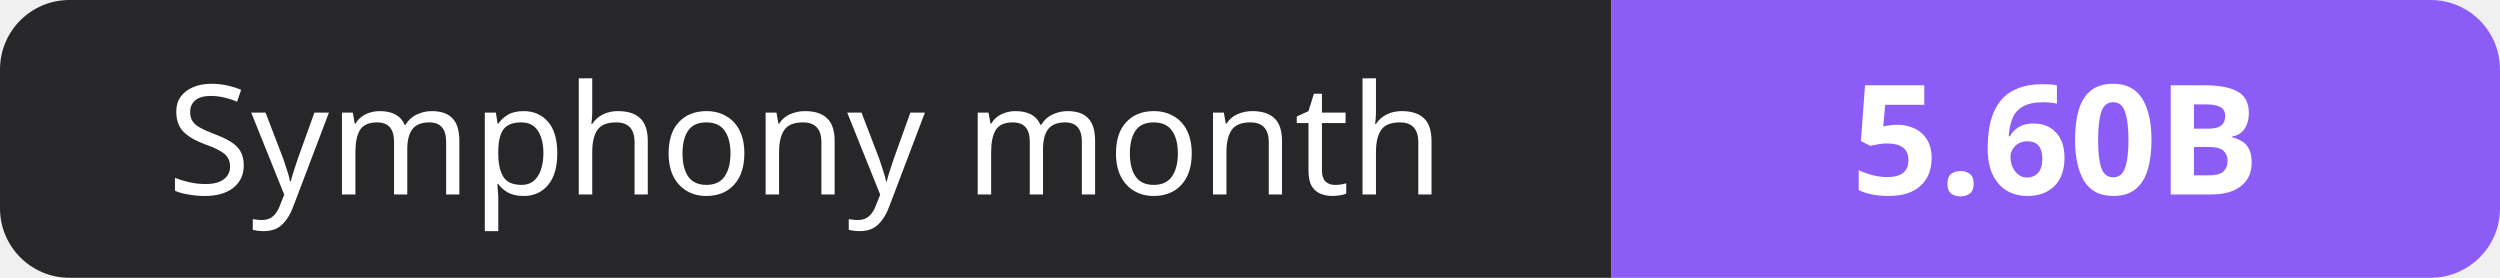
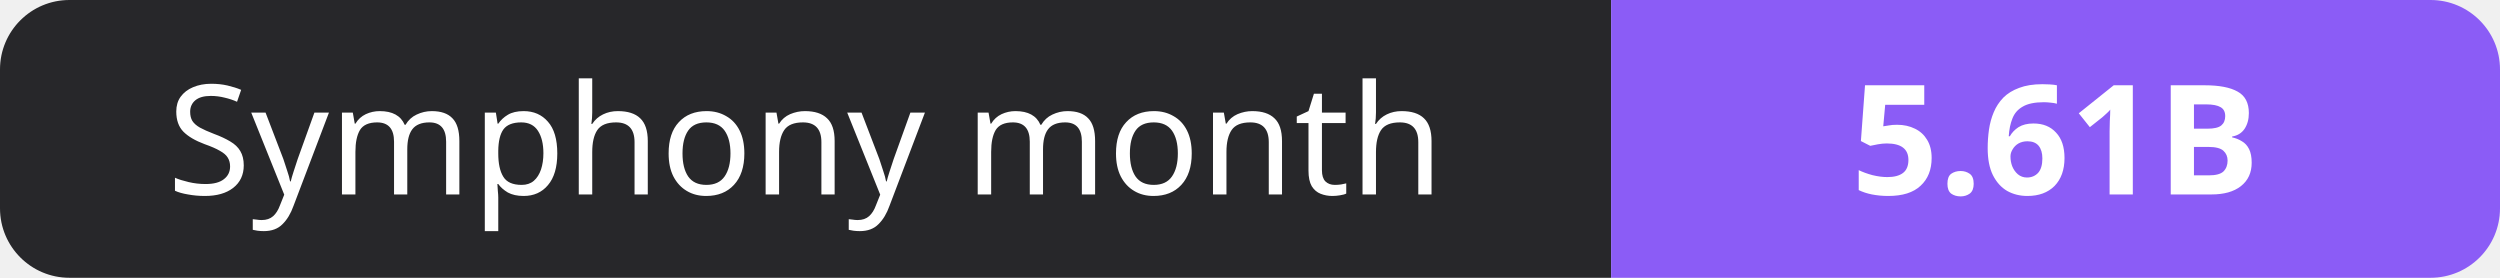
- <svg xmlns="http://www.w3.org/2000/svg" width="180" height="20" role="img" aria-label="Symphony month: 5.60B">
+ <svg xmlns="http://www.w3.org/2000/svg" width="180" height="20" role="img" aria-label="Symphony month: 5.61B">
  <clipPath id="r">
    <rect width="180" height="20" rx="5" fill="#fff" />
  </clipPath>
  <g clip-path="url(#r)">
    <rect width="116" height="20" fill="#27272a" />
    <rect x="116" width="64" height="20" fill="#8b5cf6" />
  </g>
  <g fill="#fff" text-anchor="middle" font-family="Verdana,Geneva,sans-serif" font-size="11">
    <text x="58.0" y="14">Symphony month</text>
-     <text x="148.0" y="14" font-weight="700">5.60B</text>
+     <text x="148.0" y="14" font-weight="700">5.61B</text>
  </g>
</svg>
